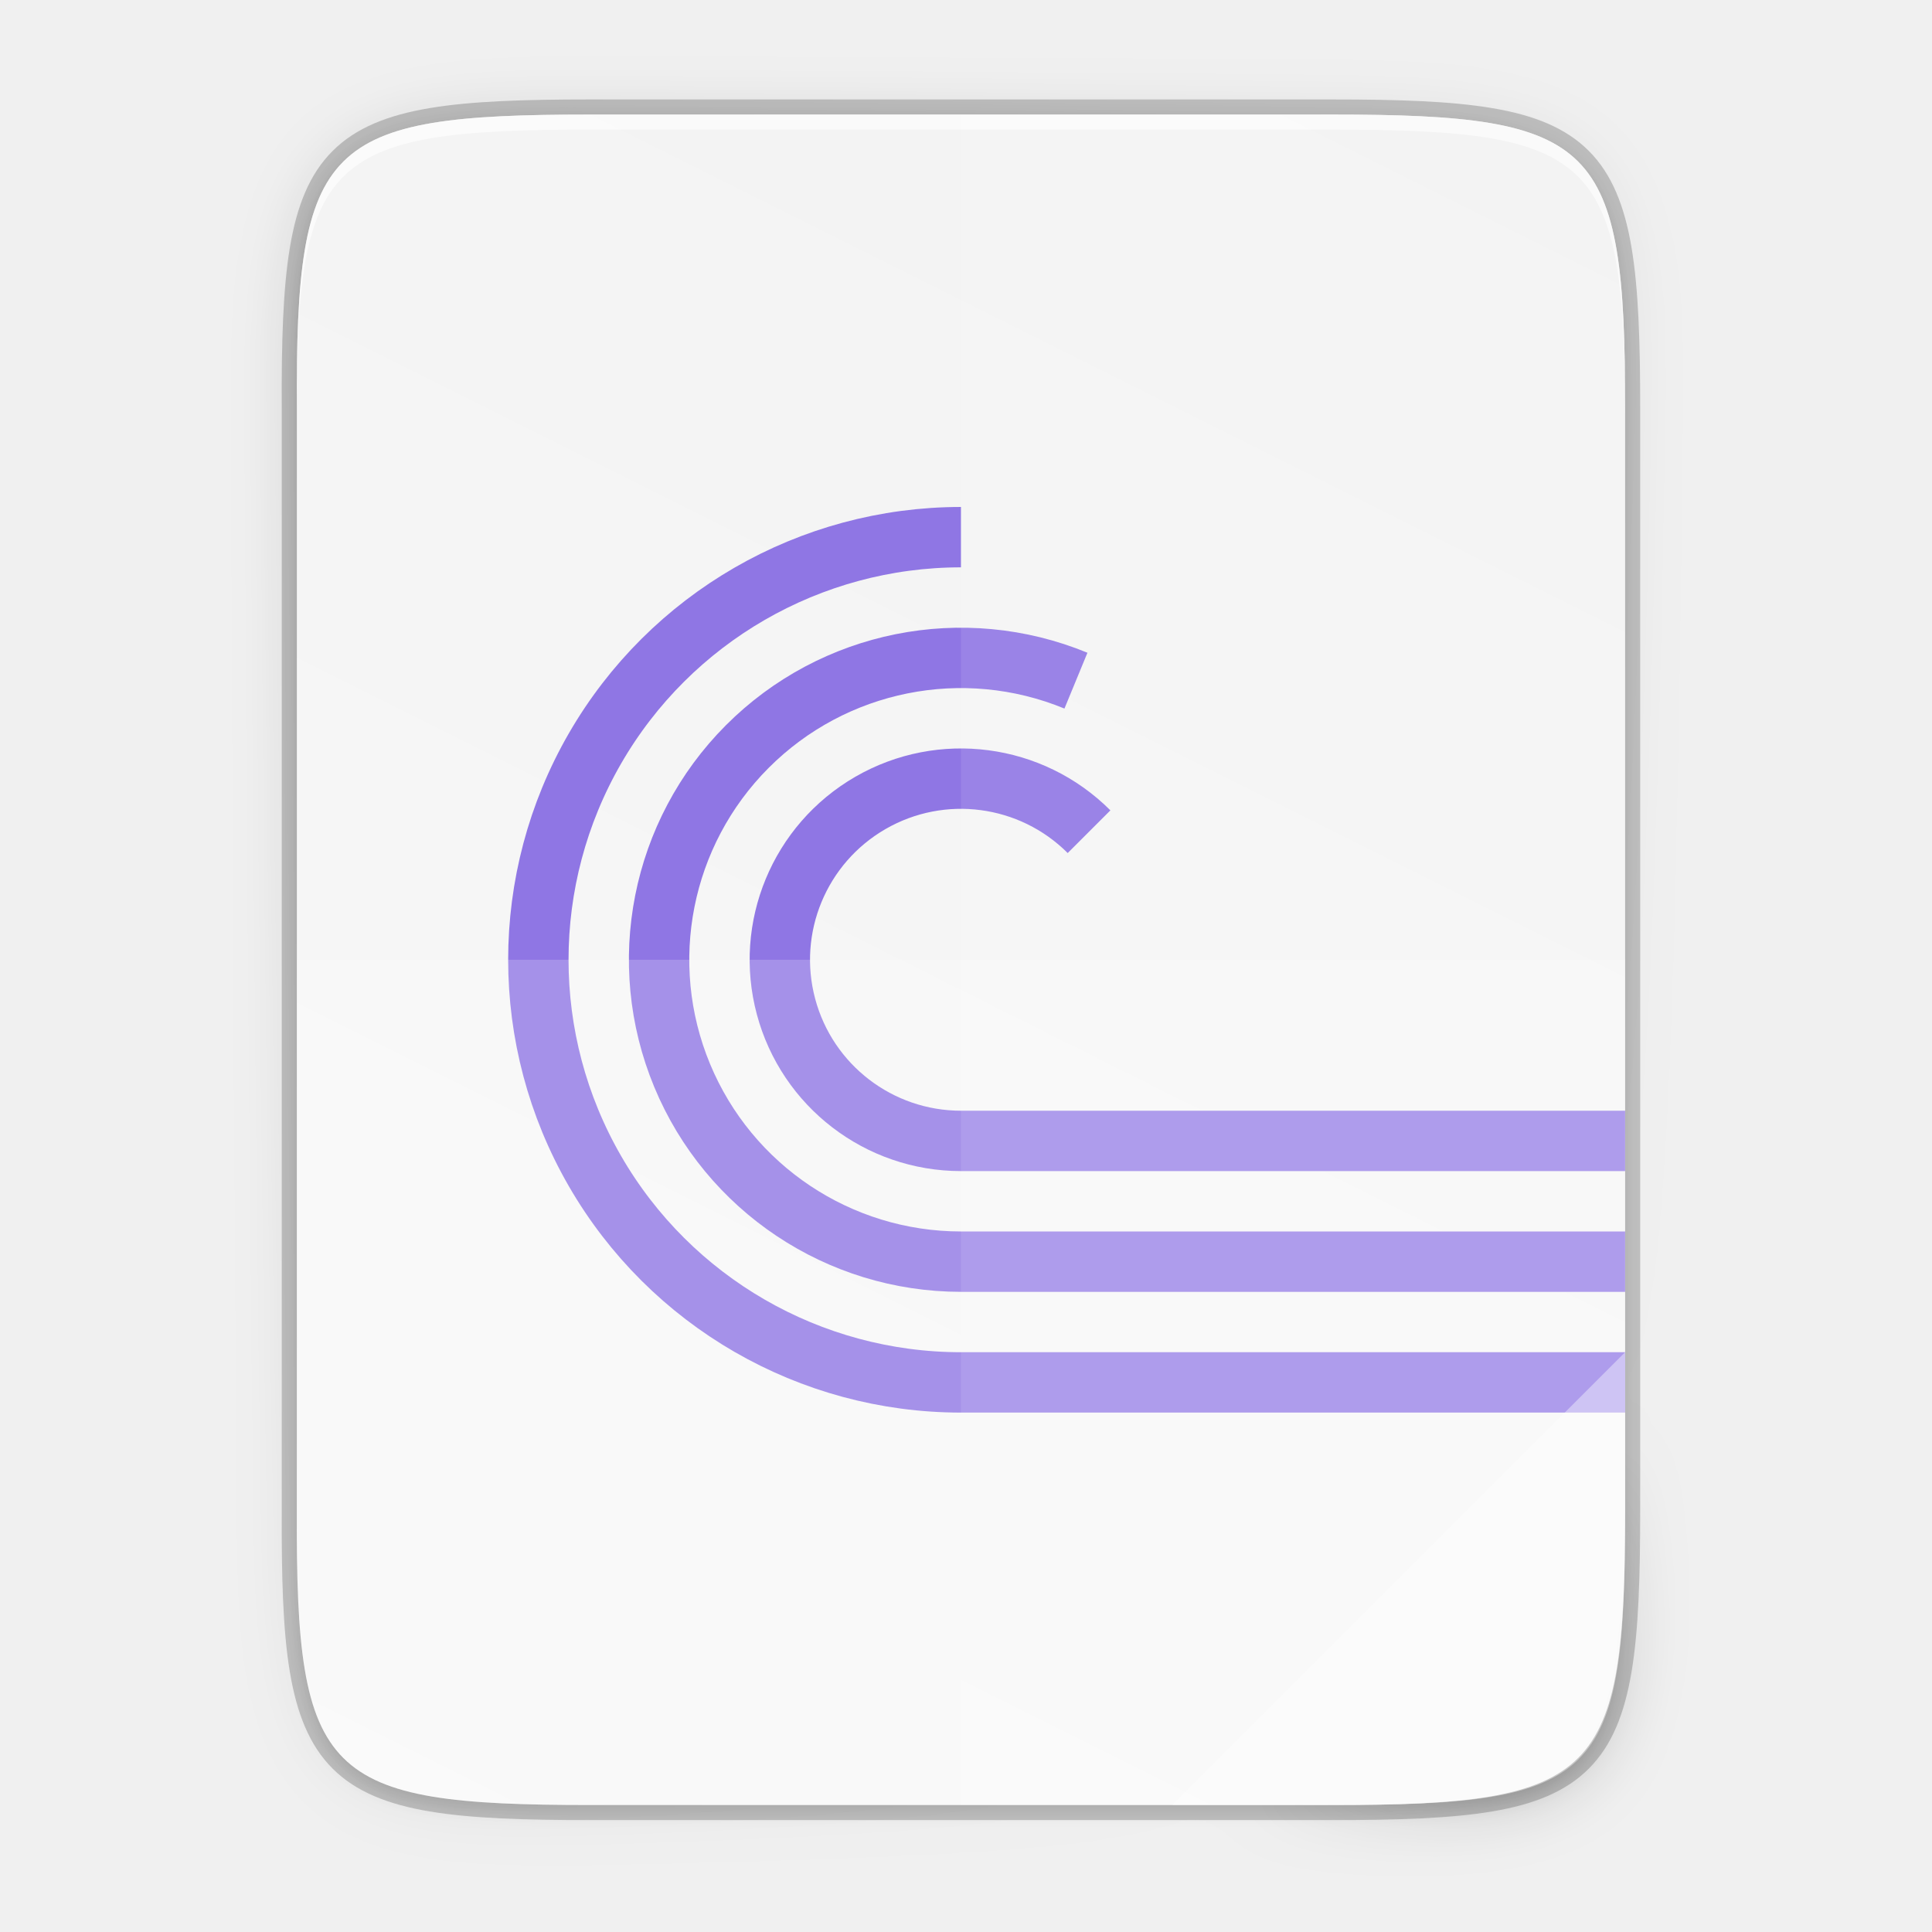
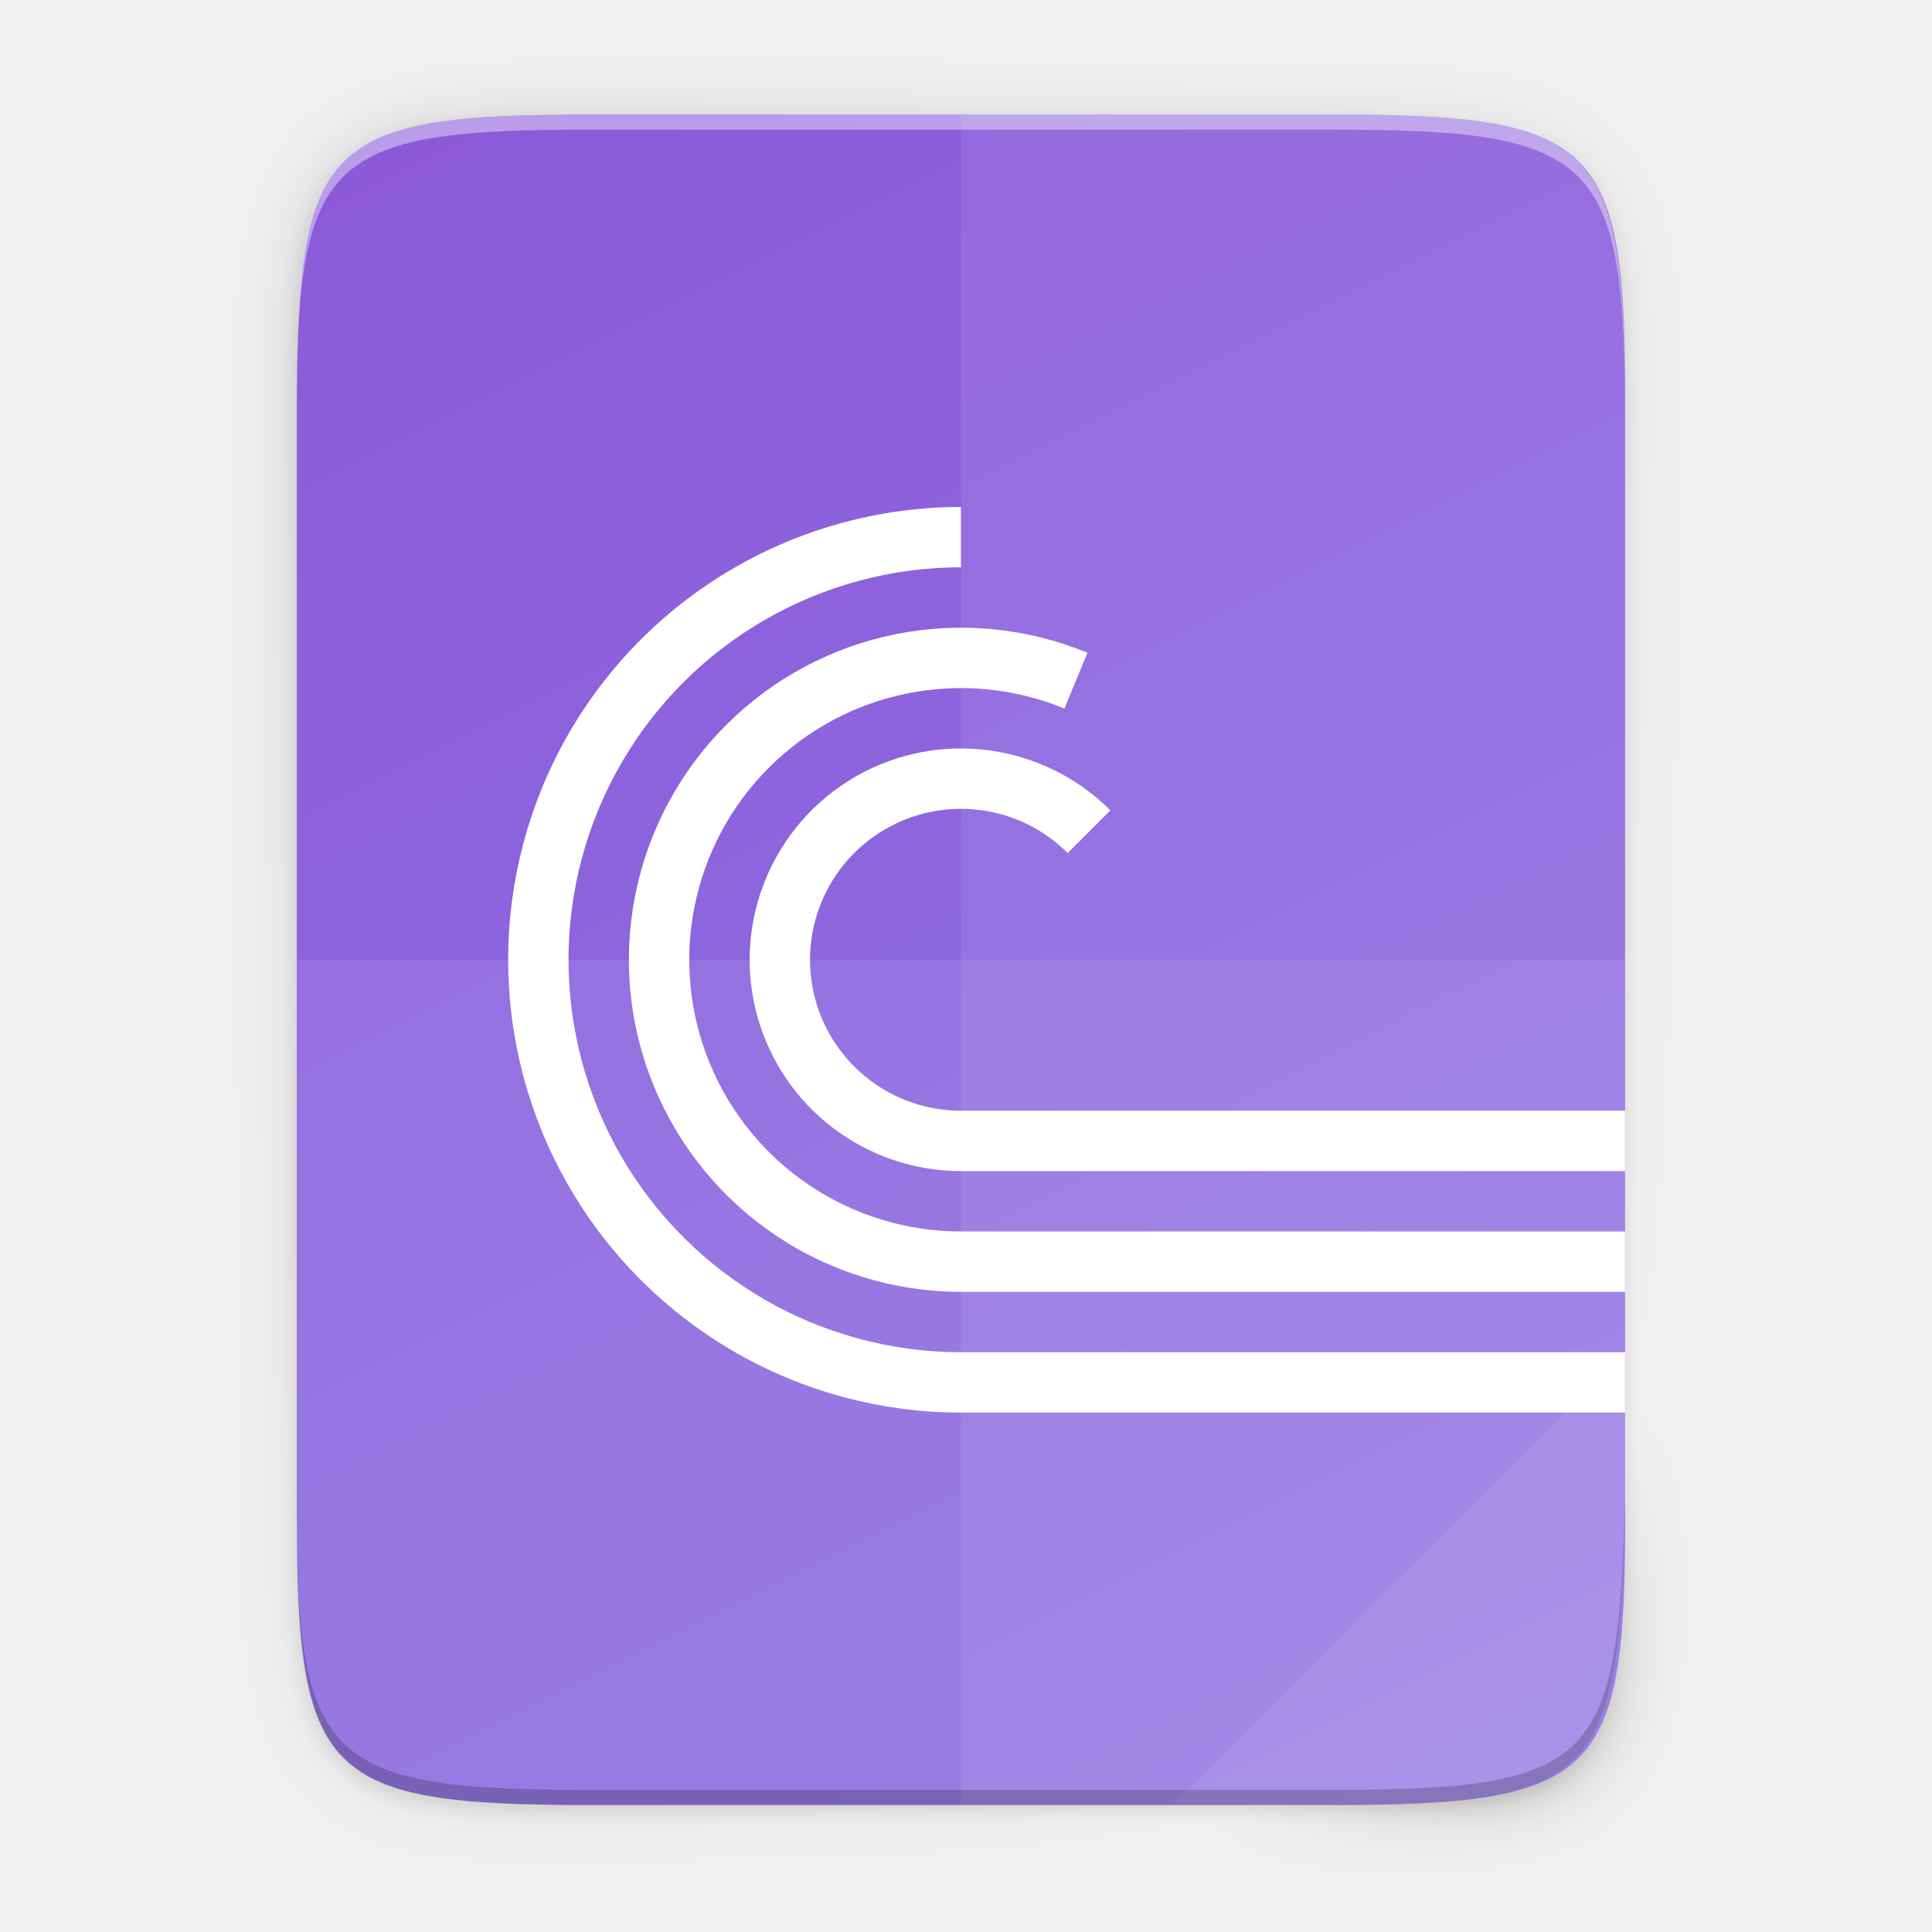
<svg xmlns="http://www.w3.org/2000/svg" xmlns:xlink="http://www.w3.org/1999/xlink" width="256" height="256" viewBox="0 0 67.733 67.733" version="1.1" id="svg969">
  <defs id="defs963">
    <linearGradient x1="640" y1="632.998" x2="640" y2="688.52" id="linearGradient21626" xlink:href="#linearGradient13214" gradientUnits="userSpaceOnUse" gradientTransform="matrix(2,0,0,2,-711,-2873.64)" />
    <linearGradient id="linearGradient13214">
      <stop id="stop13216" style="stop-color:#18a303;stop-opacity:1" offset="0" />
      <stop id="stop13218" style="stop-color:#106802;stop-opacity:1" offset="1" />
    </linearGradient>
    <linearGradient id="linearGradient8074-2">
      <stop id="stop8076-1" style="stop-color:#000000;stop-opacity:0" offset="0" />
      <stop id="stop8078-94" style="stop-color:#000000;stop-opacity:1" offset="0.493" />
      <stop id="stop8080-0" style="stop-color:#000000;stop-opacity:0" offset="1" />
    </linearGradient>
    <linearGradient id="linearGradient8903">
      <stop id="stop8905" style="stop-color:#008000;stop-opacity:1" offset="0" />
      <stop id="stop8907" style="stop-color:#00ff00;stop-opacity:0" offset="1" />
    </linearGradient>
    <linearGradient x1="152" y1="-1192.638" x2="113.882" y2="-1230.756" id="linearGradient21634" xlink:href="#linearGradient8586-6" gradientUnits="userSpaceOnUse" gradientTransform="matrix(0.731707,0,0,0.731707,-637.22,-625.976)" />
    <linearGradient id="linearGradient8586-6">
      <stop id="stop8588-3" style="stop-color:#125a00;stop-opacity:1" offset="0" />
      <stop id="stop8592-6" style="stop-color:#69ce00;stop-opacity:0" offset="1" />
    </linearGradient>
    <linearGradient x1="-17" y1="-1194.638" x2="144" y2="-1194.638" id="linearGradient21636" xlink:href="#linearGradient8074-2" gradientUnits="userSpaceOnUse" gradientTransform="matrix(0.73913,0,0,1,538.565,-303)" />
    <radialGradient cx="-1535.304" cy="-853" r="10" fx="-1535.304" fy="-853" id="radialGradient21638" xlink:href="#linearGradient7770" gradientUnits="userSpaceOnUse" gradientTransform="matrix(-3.31574,0,0,-4.65,-3490.73,-4550.95)" />
    <linearGradient id="linearGradient7770">
      <stop id="stop7772" style="stop-color:#ffffff;stop-opacity:1" offset="0" />
      <stop id="stop7774" style="stop-color:#f5ffaa;stop-opacity:0" offset="1" />
    </linearGradient>
    <linearGradient x1="-17" y1="-1194.638" x2="144" y2="-1194.638" id="linearGradient21640" xlink:href="#linearGradient8074-2" gradientUnits="userSpaceOnUse" gradientTransform="matrix(0.484472,0,0,1,583.236,-297)" />
    <linearGradient x1="652.25" y1="-1491.638" x2="652.25" y2="-1548.138" id="linearGradient21642" xlink:href="#linearGradient14610" gradientUnits="userSpaceOnUse" />
    <linearGradient id="linearGradient14610">
      <stop id="stop14612" style="stop-color:#808080;stop-opacity:1" offset="0" />
      <stop id="stop14614" style="stop-color:#b3b3b3;stop-opacity:1" offset="1" />
    </linearGradient>
    <linearGradient x1="714" y1="-1063.638" x2="714" y2="-1083.638" id="linearGradient21644" xlink:href="#linearGradient4338" gradientUnits="userSpaceOnUse" gradientTransform="matrix(1.89744,0,0,2.6,-777.769,1271.82)" />
    <linearGradient id="linearGradient4338">
      <stop style="stop-color:#f2f2f2;stop-opacity:1" offset="0" id="stop4340" />
      <stop style="stop-color:#ffffff;stop-opacity:1" offset="1" id="stop4342" />
    </linearGradient>
    <radialGradient xlink:href="#linearGradient16134-3-1" id="radialGradient1976" gradientUnits="userSpaceOnUse" gradientTransform="matrix(0,0.377844,-0.665,-9.14811e-5,85.1409,-1556.34)" cx="152.333" cy="-754.638" fx="152.333" fy="-754.638" r="15" />
    <linearGradient id="linearGradient16134-3-1">
      <stop id="stop16136-6-3" style="stop-color:#000000;stop-opacity:0.502" offset="0" />
      <stop id="stop16138-4-6" style="stop-color:#000000;stop-opacity:0" offset="1" />
    </linearGradient>
    <radialGradient xlink:href="#linearGradient16134-3-1" id="radialGradient1821" gradientUnits="userSpaceOnUse" gradientTransform="matrix(0,0.377844,-0.665,-9.14811e-5,85.1409,-1556.34)" cx="152.333" cy="-754.638" fx="152.333" fy="-754.638" r="15" />
    <radialGradient xlink:href="#linearGradient16134-3-1" id="radialGradient1829" gradientUnits="userSpaceOnUse" gradientTransform="matrix(0,0.377844,-0.665,-9.14811e-5,85.1409,-1556.34)" cx="152.333" cy="-754.638" fx="152.333" fy="-754.638" r="15" />
    <radialGradient xlink:href="#linearGradient16134-3-1" id="radialGradient1837" gradientUnits="userSpaceOnUse" gradientTransform="matrix(0,0.377844,-0.665,-9.14811e-5,85.1409,-1556.34)" cx="152.333" cy="-754.638" fx="152.333" fy="-754.638" r="15" />
    <linearGradient x1="152" y1="-1192.638" x2="113.882" y2="-1230.756" id="linearGradient21646" xlink:href="#linearGradient7931-2" gradientUnits="userSpaceOnUse" gradientTransform="matrix(0.609756,0,0,0.609756,557.317,-767.42)" />
    <linearGradient id="linearGradient7931-2">
      <stop id="stop7933-1" style="stop-color:#000000;stop-opacity:1" offset="0" />
      <stop id="stop7968-3" style="stop-color:#000000;stop-opacity:0.361" offset="0.455" />
      <stop id="stop7935-7" style="stop-color:#000000;stop-opacity:0" offset="1" />
    </linearGradient>
    <radialGradient xlink:href="#linearGradient16134-3-1" id="radialGradient1899" gradientUnits="userSpaceOnUse" gradientTransform="matrix(0,0.377844,-0.665,-9.14811e-5,85.1409,-1556.34)" cx="152.333" cy="-754.638" fx="152.333" fy="-754.638" r="15" />
    <linearGradient x1="525.639" y1="-1078.644" x2="525.639" y2="-1068.787" id="linearGradient21652" xlink:href="#linearGradient9364" gradientUnits="userSpaceOnUse" gradientTransform="matrix(1.71429,0,0,3.33333,-316.429,5092.43)" />
    <linearGradient id="linearGradient9364">
      <stop id="stop9366" style="stop-color:#63bbee;stop-opacity:1" offset="0" />
      <stop id="stop9368" style="stop-color:#aadcf7;stop-opacity:1" offset="1" />
    </linearGradient>
    <linearGradient x1="525.639" y1="-1078.644" x2="525.639" y2="-1068.787" id="linearGradient21654" xlink:href="#linearGradient6989-5" gradientUnits="userSpaceOnUse" gradientTransform="matrix(1.71429,0,0,4.44444,-298.429,6290.36)" />
    <linearGradient id="linearGradient6989-5">
      <stop id="stop6991-5" offset="0" style="stop-color: rgb(240, 158, 111); stop-opacity: 1;" />
      <stop id="stop6993-1" offset="1" style="stop-color: rgb(249, 207, 181); stop-opacity: 1;" />
    </linearGradient>
    <linearGradient x1="525.639" y1="-1078.644" x2="525.639" y2="-1068.787" id="linearGradient21656" xlink:href="#linearGradient6975-88" gradientUnits="userSpaceOnUse" gradientTransform="matrix(1.71429,0,0,2,-280.429,3654.91)" />
    <linearGradient id="linearGradient6975-88">
      <stop id="stop6977-8" offset="0" style="stop-color: rgb(245, 206, 83); stop-opacity: 1;" />
      <stop id="stop6979-6" offset="1" style="stop-color: rgb(253, 233, 169); stop-opacity: 1;" />
    </linearGradient>
    <linearGradient x1="525.639" y1="-1078.644" x2="525.639" y2="-1068.787" id="linearGradient21658" xlink:href="#linearGradient13220" gradientUnits="userSpaceOnUse" gradientTransform="matrix(1.71429,0,0,2.88889,-262.429,4613.26)" />
    <linearGradient id="linearGradient13220">
      <stop id="stop13222" style="stop-color:#8ee780;stop-opacity:1" offset="0" />
      <stop id="stop13224" style="stop-color:#ccf4c6;stop-opacity:1" offset="1" />
    </linearGradient>
    <linearGradient x1="529.25" y1="-1568.638" x2="535" y2="-1574.638" id="linearGradient21660" xlink:href="#linearGradient8989" gradientUnits="userSpaceOnUse" gradientTransform="matrix(0.833333,0,0,2.33333,141.167,2160.52)" />
    <linearGradient id="linearGradient8989">
      <stop id="stop8991" style="stop-color:#4a00ff;stop-opacity:1" offset="0" />
      <stop id="stop8993" style="stop-color:#00a0c1;stop-opacity:0" offset="1" />
    </linearGradient>
    <linearGradient x1="529.25" y1="-1568.638" x2="535" y2="-1574.638" id="linearGradient21662" xlink:href="#linearGradient9109" gradientUnits="userSpaceOnUse" gradientTransform="matrix(0.833333,0,0,3.16667,159.167,3467.72)" />
    <linearGradient id="linearGradient9109">
      <stop id="stop9111" style="stop-color:#800000;stop-opacity:1" offset="0" />
      <stop id="stop9113" style="stop-color:#ffc600;stop-opacity:0" offset="1" />
    </linearGradient>
    <linearGradient id="linearGradient9014">
      <stop id="stop9016" style="stop-color:#ffffff;stop-opacity:0" offset="0" />
      <stop id="stop9018" style="stop-color:#ffffff;stop-opacity:1" offset="0.493" />
      <stop id="stop9020" style="stop-color:#ffffff;stop-opacity:0" offset="1" />
    </linearGradient>
    <linearGradient x1="-17" y1="-1194.638" x2="144" y2="-1194.638" id="linearGradient21666" xlink:href="#linearGradient8074-2" gradientUnits="userSpaceOnUse" gradientTransform="matrix(0.459627,0,0,1,584.814,-303)" />
    <linearGradient x1="-17" y1="-1194.638" x2="144" y2="-1194.638" id="linearGradient21668" xlink:href="#linearGradient9014" gradientUnits="userSpaceOnUse" gradientTransform="matrix(0.459627,0,0,1,584.814,-300)" />
    <linearGradient x1="529.25" y1="-1568.638" x2="535" y2="-1574.638" id="linearGradient21670" xlink:href="#linearGradient9103" gradientUnits="userSpaceOnUse" gradientTransform="matrix(0.833333,0,0,2,195.167,1637.64)" />
    <linearGradient id="linearGradient9103">
      <stop id="stop9105" style="stop-color:#003362;stop-opacity:1" offset="0" />
      <stop id="stop9107" style="stop-color:#00ff8c;stop-opacity:0" offset="1" />
    </linearGradient>
    <linearGradient x1="529.25" y1="-1568.638" x2="535" y2="-1574.638" id="linearGradient21672" xlink:href="#linearGradient9119" gradientUnits="userSpaceOnUse" gradientTransform="matrix(0.833333,0,0,1.33333,177.167,591.879)" />
    <linearGradient id="linearGradient9119">
      <stop id="stop9121" style="stop-color:#ff0000;stop-opacity:1" offset="0" />
      <stop id="stop9123" style="stop-color:#d3d300;stop-opacity:0" offset="1" />
    </linearGradient>
    <linearGradient id="linearGradient7723">
      <stop id="stop7721" style="stop-color:#2e851b;stop-opacity:1" offset="0" />
      <stop id="stop7715" style="stop-color:#18a003;stop-opacity:1" offset="1" />
    </linearGradient>
    <linearGradient x1="298" y1="-1587.638" x2="298" y2="-1507.638" id="linearGradient8652-8-2" xlink:href="#linearGradient19846-7" gradientUnits="userSpaceOnUse" />
    <linearGradient id="linearGradient19846-7">
      <stop id="stop19848-1" style="stop-color:#259dd2;stop-opacity:1" offset="0" />
      <stop id="stop19850-7" style="stop-color:#025583;stop-opacity:1" offset="1" />
    </linearGradient>
    <linearGradient x1="298" y1="-1571.179" x2="298" y2="-1497.572" id="linearGradient8652-2" xlink:href="#linearGradient19846" gradientUnits="userSpaceOnUse" />
    <linearGradient id="linearGradient19846">
      <stop id="stop19848" style="stop-color:#259dd2;stop-opacity:1" offset="0" />
      <stop id="stop19850" style="stop-color:#065d8d;stop-opacity:1" offset="1" />
    </linearGradient>
    <linearGradient x1="516.05" y1="192.985" x2="495.666" y2="192.985" id="linearGradient8648-3-3" xlink:href="#linearGradient8642-9" gradientUnits="userSpaceOnUse" gradientTransform="translate(-123,-1753.64)" />
    <linearGradient id="linearGradient8642-9">
      <stop id="stop8644-6" style="stop-color:#000061;stop-opacity:1" offset="0" />
      <stop id="stop8646-5" style="stop-color:#006f86;stop-opacity:0" offset="1" />
    </linearGradient>
    <linearGradient x1="230" y1="-581.638" x2="230" y2="-577.573" id="linearGradient19761-6-6" xlink:href="#linearGradient19796" gradientUnits="userSpaceOnUse" gradientTransform="matrix(9.81802,0,0,8,-1867.87,3054.46)" />
    <linearGradient id="linearGradient19796">
      <stop id="stop19798" style="stop-color:#44adeb;stop-opacity:1" offset="0" />
      <stop id="stop19800" style="stop-color:#aadcf7;stop-opacity:1" offset="1" />
    </linearGradient>
    <linearGradient x1="345" y1="1173" x2="345" y2="1178" id="linearGradient8608-1" xlink:href="#linearGradient10292" gradientUnits="userSpaceOnUse" gradientTransform="matrix(-8.86632,0,0,8.1065,3447.88,-11110.2)" />
    <linearGradient id="linearGradient10292">
      <stop id="stop10294" style="stop-color:#666666;stop-opacity:1" offset="0" />
      <stop id="stop10296" style="stop-color:#333333;stop-opacity:1" offset="1" />
    </linearGradient>
    <linearGradient x1="346.696" y1="-1313.519" x2="361.368" y2="-1303.796" id="linearGradient8680-9" xlink:href="#linearGradient8984" gradientUnits="userSpaceOnUse" gradientTransform="translate(0,-263)" />
    <linearGradient id="linearGradient8984">
      <stop id="stop8986" style="stop-color:#ffffff;stop-opacity:1" offset="0" />
      <stop id="stop8988" style="stop-color:#ffffff;stop-opacity:0" offset="1" />
    </linearGradient>
    <linearGradient x1="345" y1="1173.911" x2="345" y2="1178" id="linearGradient8604-2" xlink:href="#linearGradient8655" gradientUnits="userSpaceOnUse" gradientTransform="matrix(8.86632,0,0,8.1065,-2745.88,-11107.7)" />
    <linearGradient id="linearGradient8655">
      <stop id="stop8657" style="stop-color:#666666;stop-opacity:1" offset="0" />
      <stop id="stop8659" style="stop-color:#1a1a1a;stop-opacity:1" offset="1" />
    </linearGradient>
    <linearGradient x1="298.188" y1="-631.149" x2="298.188" y2="-634.268" id="linearGradient9085-3" xlink:href="#linearGradient13214" gradientUnits="userSpaceOnUse" gradientTransform="matrix(2.53328,0,0,2.53328,-398.851,44.4122)" />
    <linearGradient x1="345" y1="1173" x2="345" y2="1178" id="linearGradient8598-9" xlink:href="#linearGradient9153" gradientUnits="userSpaceOnUse" gradientTransform="matrix(8.86632,0,0,8.1065,-2745.88,-11097.6)" />
    <linearGradient id="linearGradient9153">
      <stop id="stop9155" style="stop-color:#0369a3;stop-opacity:1" offset="0" />
      <stop id="stop9157" style="stop-color:#047fc6;stop-opacity:1" offset="1" />
    </linearGradient>
    <linearGradient x1="337.375" y1="-1311.359" x2="337.375" y2="-1304.402" id="linearGradient8633-8" xlink:href="#linearGradient8627" gradientUnits="userSpaceOnUse" gradientTransform="translate(0,-263)" />
    <linearGradient id="linearGradient8627">
      <stop id="stop8629" style="stop-color:#666666;stop-opacity:1" offset="0" />
      <stop id="stop8631" style="stop-color:#666666;stop-opacity:0.5" offset="1" />
    </linearGradient>
    <radialGradient cx="-1535.304" cy="-842.908" r="10" fx="-1535.304" fy="-842.908" id="radialGradient8546-3" xlink:href="#linearGradient8548" gradientUnits="userSpaceOnUse" gradientTransform="matrix(-3.31574,0,0,-7.58441,-3491.73,-6782.31)" />
    <linearGradient id="linearGradient8548">
      <stop id="stop8550" style="stop-color:#ffffff;stop-opacity:1" offset="0" />
      <stop id="stop8552" style="stop-color:#00a8ff;stop-opacity:0" offset="1" />
    </linearGradient>
    <linearGradient x1="337.375" y1="-1311.359" x2="337.375" y2="-1299.649" id="linearGradient8633-1-2" xlink:href="#linearGradient8627" gradientUnits="userSpaceOnUse" gradientTransform="translate(0,-263)" />
    <linearGradient x1="349.55" y1="-1308.946" x2="349.55" y2="-1302.726" id="linearGradient8641-9" xlink:href="#linearGradient8635" gradientUnits="userSpaceOnUse" gradientTransform="translate(0,-263)" />
    <linearGradient id="linearGradient8635">
      <stop id="stop8637" style="stop-color:#808080;stop-opacity:1" offset="0" />
      <stop id="stop8639" style="stop-color:#666666;stop-opacity:1" offset="1" />
    </linearGradient>
    <linearGradient x1="349.55" y1="-1307.696" x2="349.55" y2="-1301.226" id="linearGradient8641-8-9" xlink:href="#linearGradient8635" gradientUnits="userSpaceOnUse" gradientTransform="translate(0,-263)" />
    <linearGradient x1="337.375" y1="-1293.638" x2="337.375" y2="-1287.512" id="linearGradient9159-4" xlink:href="#linearGradient9153" gradientUnits="userSpaceOnUse" gradientTransform="translate(0,-263)" />
    <linearGradient x1="445.695" y1="1103.578" x2="441.388" y2="1099.82" id="linearGradient10761-4" xlink:href="#linearGradient10755" gradientUnits="userSpaceOnUse" />
    <linearGradient id="linearGradient10755">
      <stop id="stop10757" style="stop-color:#e9b913;stop-opacity:1" offset="0" />
      <stop id="stop10759" style="stop-color:#ffff00;stop-opacity:1" offset="1" />
    </linearGradient>
    <linearGradient x1="-17" y1="-1194.638" x2="144" y2="-1194.638" id="linearGradient7410-3" xlink:href="#linearGradient8074-2" gradientUnits="userSpaceOnUse" gradientTransform="matrix(0.524068,0,0,1,318.409,-356)" />
    <linearGradient x1="-17" y1="-1194.638" x2="144" y2="-1194.638" id="linearGradient7414-6" xlink:href="#linearGradient8074-2" gradientUnits="userSpaceOnUse" gradientTransform="matrix(0.524068,0,0,1,318.409,-405)" />
    <linearGradient x1="387.495" y1="192.985" x2="405.172" y2="192.985" id="linearGradient8648-32" xlink:href="#linearGradient8642-9" gradientUnits="userSpaceOnUse" gradientTransform="translate(-123,-1753.64)" />
    <linearGradient x1="-17" y1="-1194.638" x2="144" y2="-1194.638" id="linearGradient20129-0" xlink:href="#linearGradient8074-2" gradientUnits="userSpaceOnUse" gradientTransform="matrix(0.298137,0,0,1,-1593.57,881.638)" />
    <linearGradient x1="-17" y1="-1194.638" x2="144" y2="-1194.638" id="linearGradient20133-6" xlink:href="#linearGradient8074-2" gradientUnits="userSpaceOnUse" gradientTransform="matrix(0.298137,0,0,1,-1593.57,804.638)" />
    <linearGradient x1="-17" y1="-1194.638" x2="144" y2="-1194.638" id="linearGradient20141-1" xlink:href="#linearGradient8074-2" gradientUnits="userSpaceOnUse" gradientTransform="matrix(0.298137,0,0,1,-1593.57,884.638)" />
    <linearGradient x1="-17" y1="-1194.638" x2="144" y2="-1194.638" id="linearGradient20145-5" xlink:href="#linearGradient8074-2" gradientUnits="userSpaceOnUse" gradientTransform="matrix(0.524068,0,0,1,318.409,-353)" />
    <linearGradient x1="-17" y1="-1194.638" x2="144" y2="-1194.638" id="linearGradient20149-5" xlink:href="#linearGradient8074-2" gradientUnits="userSpaceOnUse" gradientTransform="matrix(0.298137,0,0,1,-1593.57,801.638)" />
-     <linearGradient gradientUnits="userSpaceOnUse" y2="119.093" x2="-35.31" y1="401.584" x1="529.655" id="linearGradient4226" xlink:href="#linearGradient4338-3" gradientTransform="matrix(0,-0.1198893,0.1198859,0,0.3627806,292.5483)" />
-     <linearGradient id="linearGradient4338-3">
-       <stop style="stop-color:#f2f2f2;stop-opacity:1" offset="0" id="stop4340-6" />
-       <stop style="stop-color:#f9f9f9;stop-opacity:1" offset="1" id="stop4342-7" />
+     <linearGradient gradientUnits="userSpaceOnUse" y2="119.093" x2="-35.31" y1="401.584" x1="529.655" id="linearGradient4226" xlink:href="#linearGradient4246" gradientTransform="matrix(0,-0.1198893,-0.1198859,0,67.01645,292.5483)" />
+     <linearGradient id="linearGradient4246">
+       <stop style="stop-color:#8c59d9;stop-opacity:1" offset="0" id="stop4248" />
+       <stop style="stop-color:#8f76e4;stop-opacity:1" offset="1" id="stop4250" />
    </linearGradient>
    <linearGradient xlink:href="#linearGradient4360" id="linearGradient4358" x1="88" y1="88" x2="488" y2="488" gradientUnits="userSpaceOnUse" />
    <linearGradient id="linearGradient4360">
      <stop id="stop4362" offset="0" style="stop-color:#000000;stop-opacity:0.588" />
      <stop style="stop-color:#000000;stop-opacity:0" offset="0.88" id="stop4364" />
      <stop id="stop4366" offset="1" style="stop-color:#000000;stop-opacity:1" />
    </linearGradient>
    <filter style="color-interpolation-filters:sRGB" id="filter4380" x="-0.053" width="1.106" y="-0.044" height="1.088">
      <feGaussianBlur stdDeviation="8.48" id="feGaussianBlur4382" />
    </filter>
    <filter style="color-interpolation-filters:sRGB" id="filter4346" x="-0.013" width="1.026" y="-0.011" height="1.022">
      <feGaussianBlur stdDeviation="2.12" id="feGaussianBlur4348" />
    </filter>
  </defs>
  <g id="layer1" transform="translate(0,-229.2667)">
-     <path id="path1163" d="m 20.705,233.282 c -9.339,0 -10.344,0.959 -10.298,10.317 v 19.316 19.316 c -0.046,9.358 0.959,10.317 10.298,10.317 h 25.971 c 9.339,0 10.298,-0.959 10.298,-10.317 v -19.316 -19.316 c 0,-9.358 -0.959,-10.317 -10.298,-10.317 z" style="color:#000000;display:inline;overflow:visible;visibility:visible;opacity:0.2;fill:none;fill-opacity:1;fill-rule:nonzero;stroke:#000000;stroke-width:1.058;stroke-miterlimit:4;stroke-dasharray:none;stroke-opacity:1;marker:none;enable-background:accumulate" />
    <path style="color:#000000;display:inline;overflow:visible;visibility:visible;opacity:0.1;fill:#000000;fill-opacity:1;fill-rule:nonzero;stroke:none;stroke-width:2;marker:none;filter:url(#filter4346);enable-background:accumulate" d="M 189.843,74 C 119.25,74 111.654,81.251 112,151.987 V 298 444.013 C 111.654,514.749 119.25,522 189.843,522 H 386.157 C 456.75,522 462.163,514.726 464,444.013 V 298 151.987 C 464,81.25 456.75,74 386.157,74 Z" id="rect4158-9" transform="matrix(0.1322917,0,0,0.1322917,-4.409668,223.7567)" />
    <path id="path4350" d="M 189.843,74 C 119.25,74 111.654,81.251 112,151.987 V 298 444.013 C 111.654,514.749 119.25,522 189.843,522 H 386.157 C 456.75,522 464,514.75 464,444.013 V 298 151.987 C 464,81.25 456.75,74 386.157,74 Z" style="color:#000000;display:inline;overflow:visible;visibility:visible;opacity:0.3;fill:url(#linearGradient4358);fill-opacity:1;fill-rule:nonzero;stroke:none;stroke-width:2;marker:none;filter:url(#filter4380);enable-background:accumulate" transform="matrix(0.1322917,0,0,0.1322917,-4.409668,223.7567)" />
-     <path style="color:#000000;display:inline;overflow:visible;visibility:visible;fill:url(#linearGradient4226);fill-opacity:1;fill-rule:nonzero;stroke:none;stroke-width:0.265;marker:none;enable-background:accumulate" d="m 20.705,233.282 c -9.339,0 -10.344,0.959 -10.298,10.317 v 19.316 19.316 c -0.046,9.358 0.959,10.317 10.298,10.317 h 25.971 c 9.339,0 10.298,-0.959 10.298,-10.317 v -19.316 -19.316 c 0,-9.358 -0.959,-10.317 -10.298,-10.317 z" id="rect4158" />
-     <g transform="matrix(0.2645833,0,0,0.2645833,-6.526335,221.64)" id="g937" style="display:inline;stroke:#8f76e4;enable-background:new">
-       <path id="path4331" d="m 152,100 c -20.007,0 -38.494,10.674 -48.497,28 -10.003,17.326 -10.003,38.674 0,56 10.003,17.326 28.491,28 48.497,28 h 88" style="color:#000000;display:inline;overflow:visible;visibility:visible;opacity:1;fill:none;fill-opacity:1;fill-rule:nonzero;stroke:#8f76e4;stroke-width:8;stroke-linecap:butt;stroke-linejoin:miter;stroke-miterlimit:4;stroke-dasharray:none;stroke-dashoffset:0;stroke-opacity:1;marker:none;enable-background:accumulate" />
-       <path id="path4335" d="m 167.234,119.015 c -14.95,-6.158 -32.138,-2.71 -43.556,8.739 -11.418,11.448 -14.821,28.645 -8.623,43.579 C 121.252,186.266 135.831,196 152,196 h 88" style="color:#000000;display:inline;overflow:visible;visibility:visible;opacity:1;fill:none;fill-opacity:1;fill-rule:nonzero;stroke:#8f76e4;stroke-width:8;stroke-linecap:butt;stroke-linejoin:miter;stroke-miterlimit:4;stroke-dasharray:none;stroke-dashoffset:0;stroke-opacity:1;marker:none;enable-background:accumulate" />
-       <path id="circle4337" d="m 168.971,139.029 c -7.681,-7.681 -19.563,-9.245 -28.971,-3.814 -9.407,5.431 -13.994,16.504 -11.182,26.996 C 131.629,172.704 141.137,180 152,180 h 88" style="color:#000000;display:inline;overflow:visible;visibility:visible;opacity:1;fill:none;fill-opacity:1;fill-rule:nonzero;stroke:#8f76e4;stroke-width:8;stroke-linecap:butt;stroke-linejoin:miter;stroke-miterlimit:4;stroke-dasharray:none;stroke-dashoffset:0;stroke-opacity:1;marker:none;enable-background:accumulate" />
+     <path style="color:#000000;display:inline;overflow:visible;visibility:visible;fill:url(#linearGradient4226);fill-opacity:1;fill-rule:nonzero;stroke:none;stroke-width:0.265;marker:none;enable-background:accumulate" d="m 46.674,233.282 c 9.339,0 10.344,0.959 10.298,10.317 v 19.316 19.316 c 0.046,9.358 -0.959,10.317 -10.298,10.317 H 20.704 c -9.339,0 -10.298,-0.959 -10.298,-10.317 v -19.316 -19.316 c 0,-9.358 0.959,-10.317 10.298,-10.317 z" id="rect4158" />
+     <g transform="matrix(0.2645833,0,0,0.2645833,-6.526974,221.64)" id="g937" style="display:inline;stroke:#ffffff;enable-background:new">
+       <path id="path4331" d="m 152,100 c -20.007,0 -38.494,10.674 -48.497,28 -10.003,17.326 -10.003,38.674 0,56 10.003,17.326 28.491,28 48.497,28 h 88" style="color:#000000;display:inline;overflow:visible;visibility:visible;opacity:1;fill:none;fill-opacity:1;fill-rule:nonzero;stroke:#ffffff;stroke-width:8;stroke-linecap:butt;stroke-linejoin:miter;stroke-miterlimit:4;stroke-dasharray:none;stroke-dashoffset:0;stroke-opacity:1;marker:none;enable-background:accumulate" />
+       <path id="path4335" d="m 167.234,119.015 c -14.95,-6.158 -32.138,-2.71 -43.556,8.739 -11.418,11.448 -14.821,28.645 -8.623,43.579 C 121.252,186.266 135.831,196 152,196 h 88" style="color:#000000;display:inline;overflow:visible;visibility:visible;opacity:1;fill:none;fill-opacity:1;fill-rule:nonzero;stroke:#ffffff;stroke-width:8;stroke-linecap:butt;stroke-linejoin:miter;stroke-miterlimit:4;stroke-dasharray:none;stroke-dashoffset:0;stroke-opacity:1;marker:none;enable-background:accumulate" />
+       <path id="circle4337" d="m 168.971,139.029 c -7.681,-7.681 -19.563,-9.245 -28.971,-3.814 -9.407,5.431 -13.994,16.504 -11.182,26.996 C 131.629,172.704 141.137,180 152,180 h 88" style="color:#000000;display:inline;overflow:visible;visibility:visible;opacity:1;fill:none;fill-opacity:1;fill-rule:nonzero;stroke:#ffffff;stroke-width:8;stroke-linecap:butt;stroke-linejoin:miter;stroke-miterlimit:4;stroke-dasharray:none;stroke-dashoffset:0;stroke-opacity:1;marker:none;enable-background:accumulate" />
    </g>
-     <path style="color:#000000;display:inline;overflow:visible;visibility:visible;opacity:0.1;fill:#ffffff;fill-opacity:1;fill-rule:nonzero;stroke:none;stroke-width:0.265;marker:none;enable-background:accumulate" d="m 33.69,233.282 v 59.267 h 12.985 c 9.339,0 10.055,-0.962 10.298,-10.317 v -19.316 -19.316 c 0,-9.358 -0.959,-10.317 -10.298,-10.317 z" id="path4231" />
-     <path style="color:#000000;display:inline;overflow:visible;visibility:visible;opacity:0.2;fill:#ffffff;fill-opacity:1;fill-rule:nonzero;stroke:none;stroke-width:0.265;marker:none;enable-background:accumulate" d="m 10.407,262.915 v 19.316 c -0.046,9.358 0.959,10.317 10.298,10.317 h 25.971 c 9.339,0 10.055,-0.962 10.298,-10.317 v -19.316 z" id="path4255" />
-     <path style="color:#000000;display:inline;overflow:visible;visibility:visible;opacity:0.4;fill:#ffffff;fill-opacity:1;fill-rule:nonzero;stroke:none;stroke-width:2.117;stroke-linecap:butt;stroke-linejoin:miter;stroke-miterlimit:4;stroke-dasharray:none;stroke-dashoffset:0;stroke-opacity:1;marker:none;enable-background:accumulate" d="m 41.099,292.548 15.875,-15.875 v 5.949 c -0.014,8.995 -1.006,9.926 -10.1,9.926 z" id="path4254" />
-     <path style="color:#000000;display:inline;overflow:visible;visibility:visible;opacity:0.6;fill:#ffffff;fill-opacity:1;fill-rule:nonzero;stroke:none;stroke-width:0.265;marker:none;enable-background:accumulate" d="m 20.705,233.282 c -9.339,0 -10.344,0.959 -10.298,10.317 v 0.529 c -0.046,-9.358 0.959,-10.317 10.298,-10.317 h 25.971 c 9.339,0 10.298,0.959 10.298,10.317 v -0.529 c 0,-9.358 -0.959,-10.317 -10.298,-10.317 z" id="path931" />
+     <path style="color:#000000;display:inline;overflow:visible;visibility:visible;opacity:0.08;fill:#ffffff;fill-opacity:1;fill-rule:nonzero;stroke:none;stroke-width:0.265;marker:none;enable-background:accumulate" d="m 33.69,233.282 v 59.267 h 12.985 c 9.339,0 10.055,-0.962 10.298,-10.317 v -19.316 -19.316 c 0,-9.358 -0.959,-10.317 -10.298,-10.317 z" id="path4231" />
+     <path style="color:#000000;display:inline;overflow:visible;visibility:visible;opacity:0.08;fill:#ffffff;fill-opacity:1;fill-rule:nonzero;stroke:none;stroke-width:0.265;marker:none;enable-background:accumulate" d="m 10.407,262.915 v 19.316 c -0.046,9.358 0.959,10.317 10.298,10.317 h 25.971 c 9.339,0 10.055,-0.962 10.298,-10.317 v -19.316 z" id="path4255" />
+     <path style="color:#000000;display:inline;overflow:visible;visibility:visible;opacity:0.08;fill:#ffffff;fill-opacity:1;fill-rule:nonzero;stroke:none;stroke-width:2.117;stroke-linecap:butt;stroke-linejoin:miter;stroke-miterlimit:4;stroke-dasharray:none;stroke-dashoffset:0;stroke-opacity:1;marker:none;enable-background:accumulate" d="m 41.099,292.548 15.875,-15.875 v 5.949 c -0.014,8.995 -1.006,9.926 -10.1,9.926 z" id="path4254" />
+     <path style="color:#000000;display:inline;overflow:visible;visibility:visible;opacity:0.2;fill:#000000;fill-opacity:1;fill-rule:nonzero;stroke:none;stroke-width:0.265;marker:none;enable-background:accumulate" d="m 10.407,281.702 v 0.529 c -0.046,9.358 0.959,10.317 10.298,10.317 h 25.971 c 9.339,0 10.055,-0.962 10.298,-10.317 v -0.529 c -0.243,9.355 -0.959,10.317 -10.298,10.317 H 20.705 c -9.339,0 -10.344,-0.959 -10.298,-10.317 z" id="path945" />
+     <path style="color:#000000;display:inline;overflow:visible;visibility:visible;opacity:0.4;fill:#ffffff;fill-opacity:1;fill-rule:nonzero;stroke:none;stroke-width:0.265;marker:none;enable-background:accumulate" d="m 20.705,233.282 c -9.339,0 -10.344,0.959 -10.298,10.317 v 0.529 c -0.046,-9.358 0.959,-10.317 10.298,-10.317 h 25.971 c 9.339,0 10.298,0.959 10.298,10.317 v -0.529 c 0,-9.358 -0.959,-10.317 -10.298,-10.317 z" id="path931" />
  </g>
</svg>
